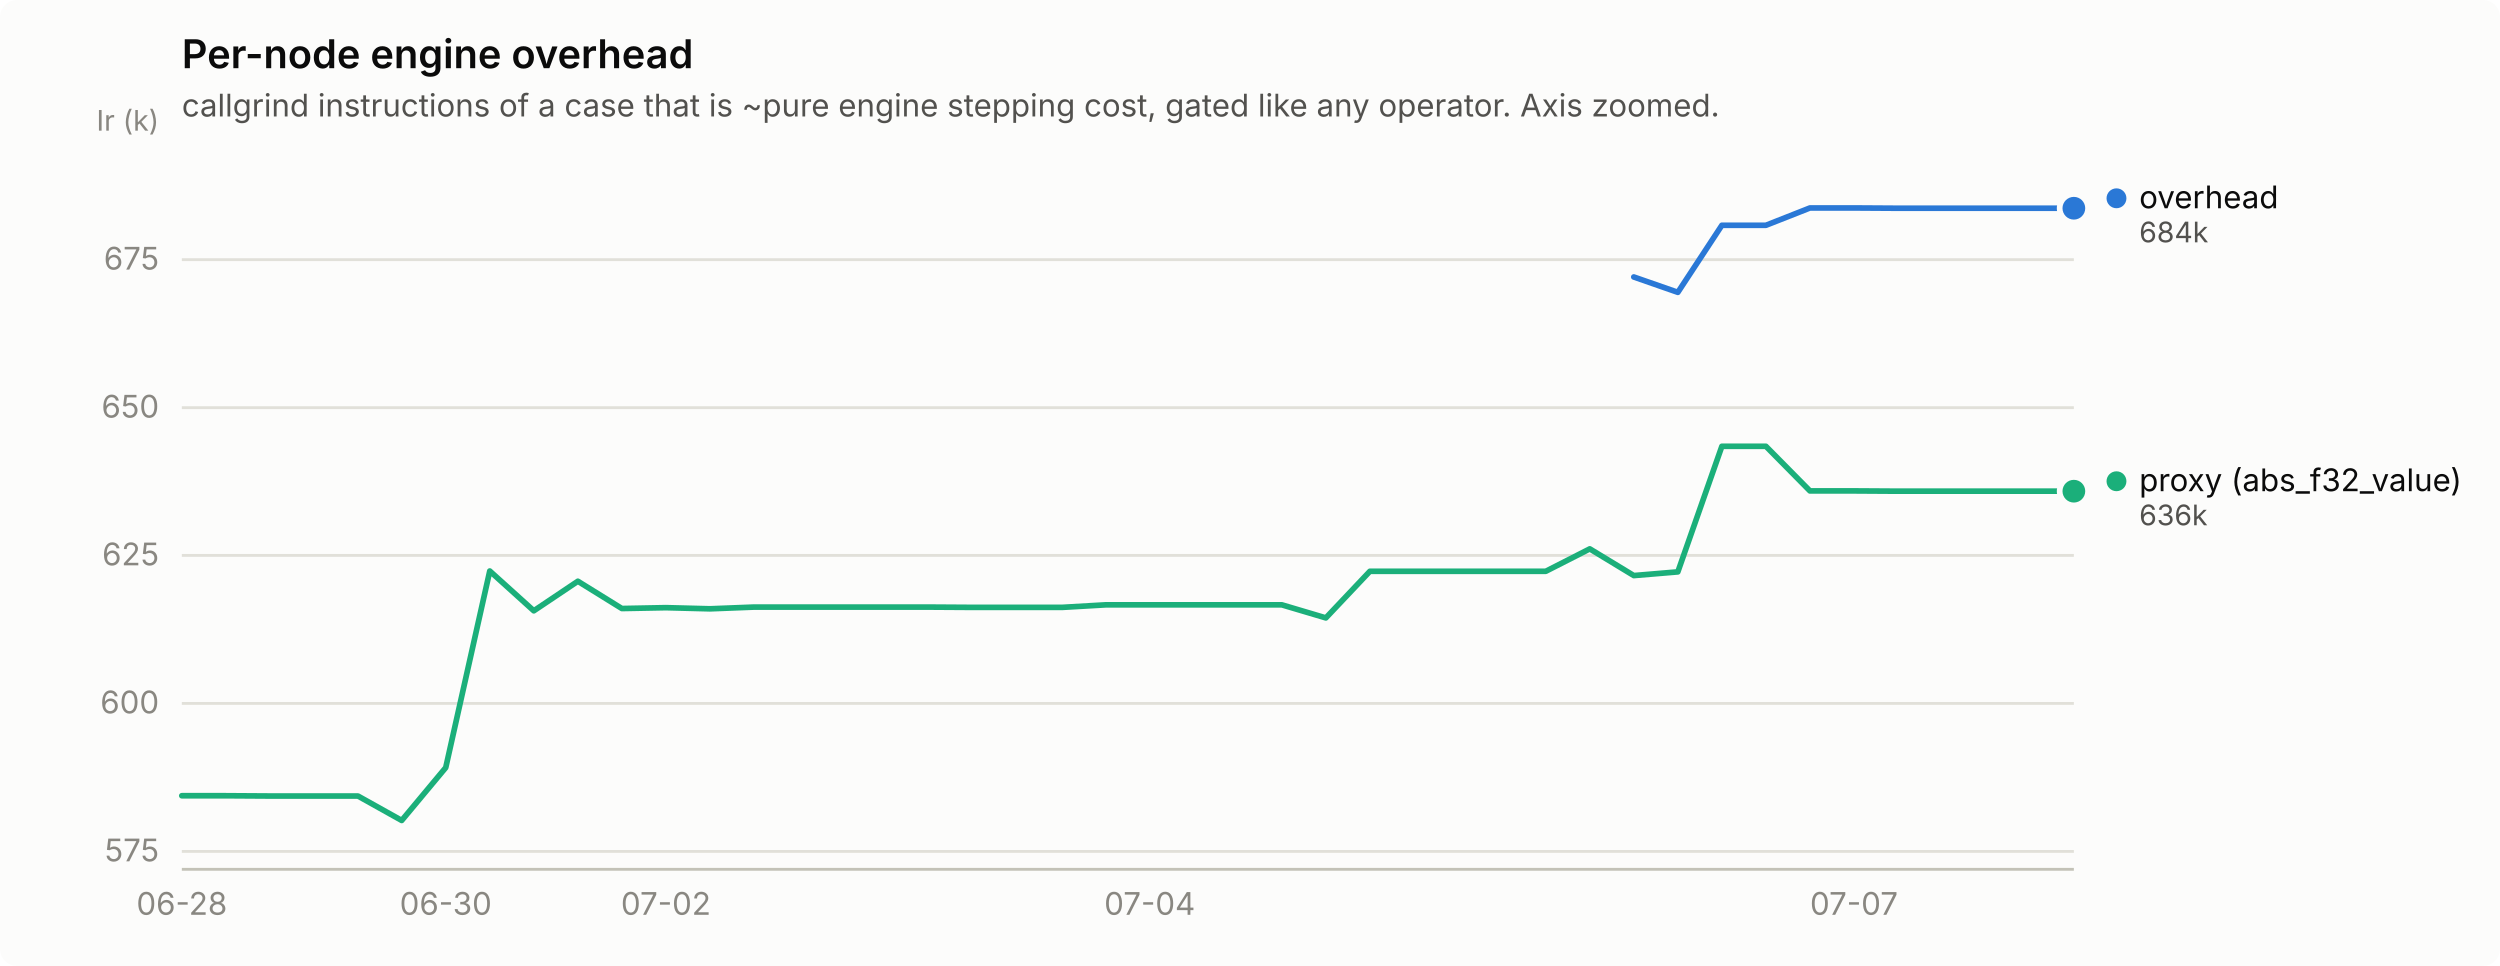
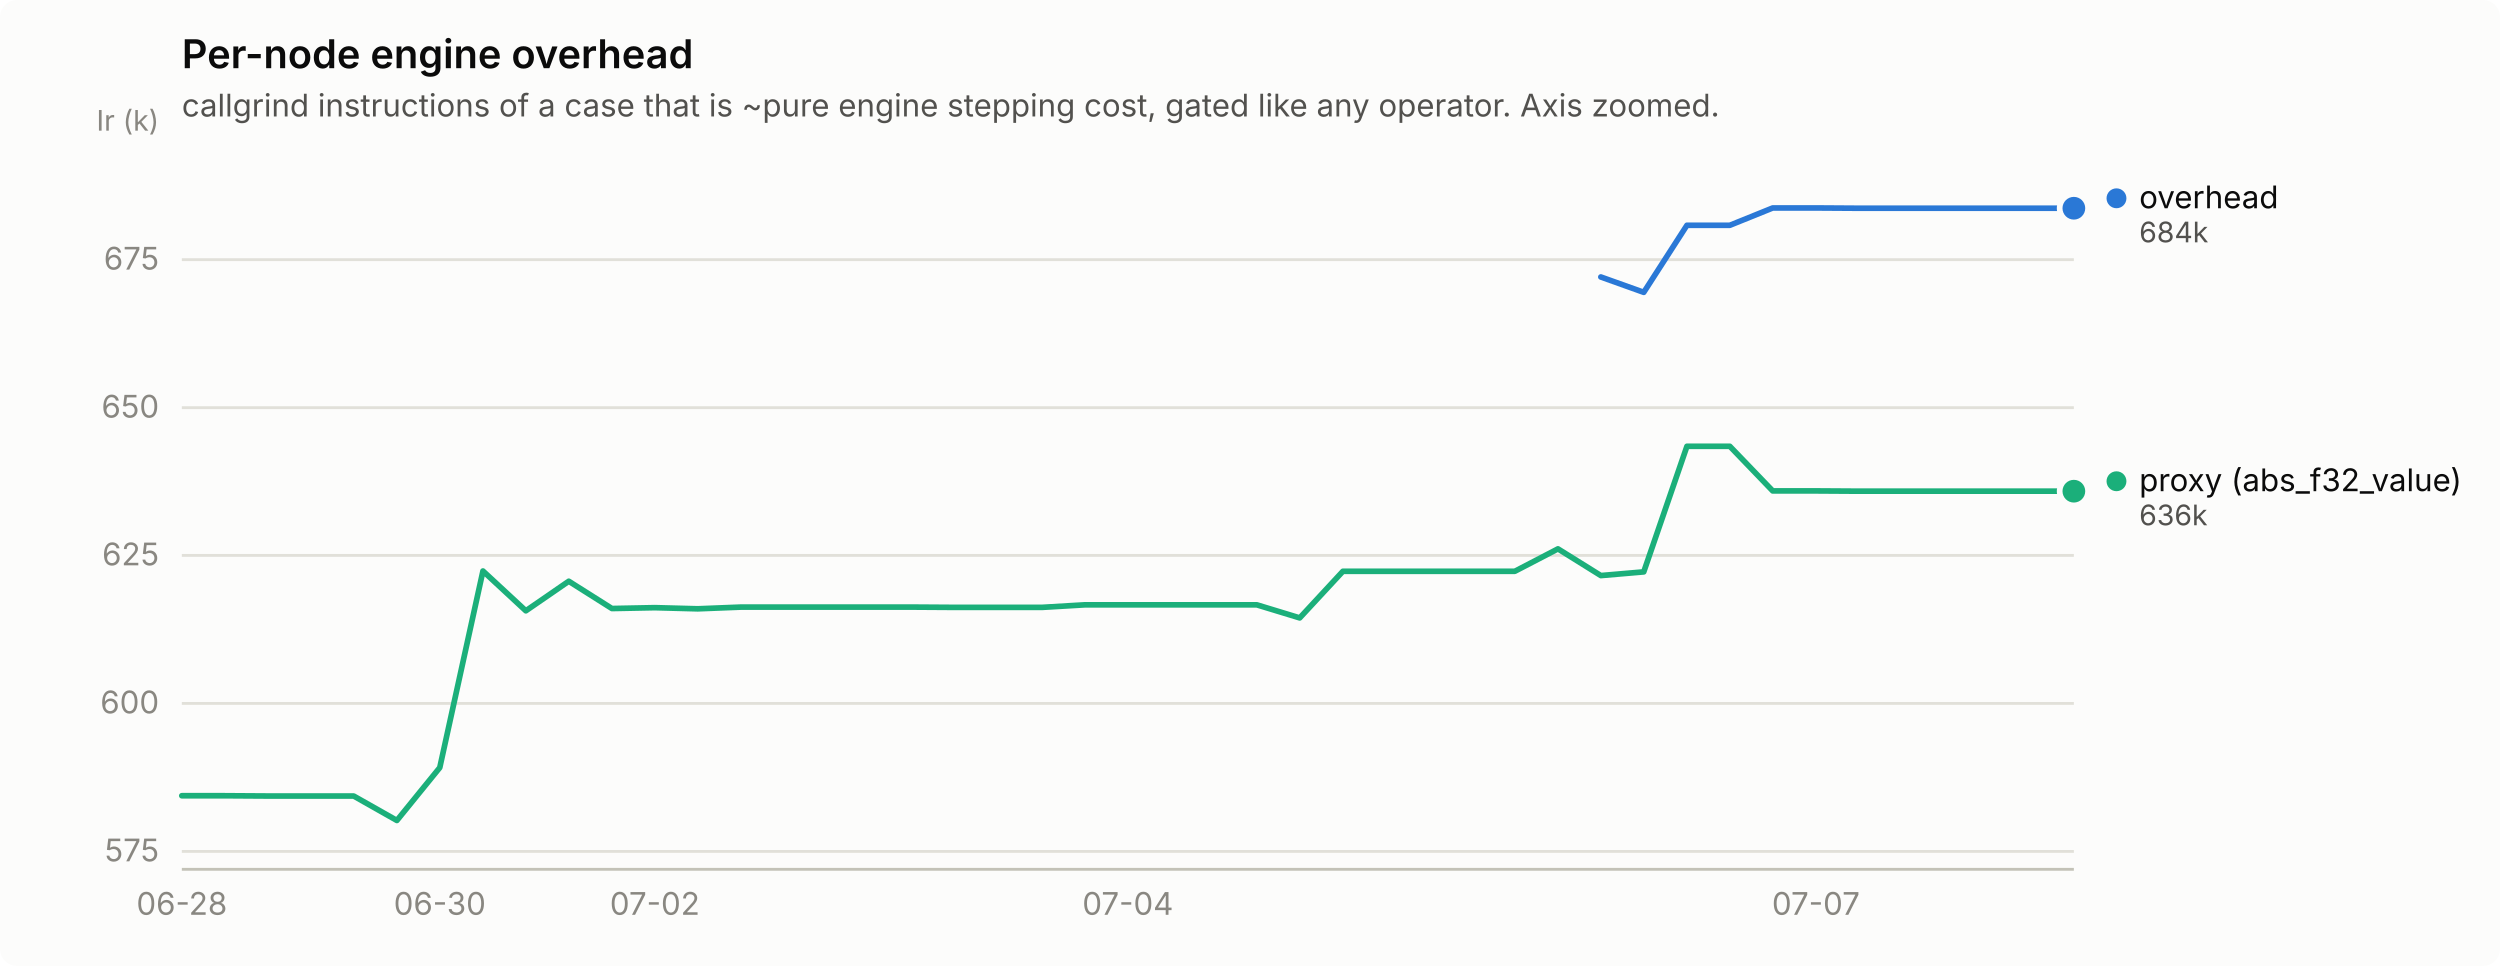
<svg xmlns="http://www.w3.org/2000/svg" width="880" height="340" viewBox="0 0 880 340" role="img" aria-label="Per-node engine overhead">
  <rect width="880" height="340" rx="6" fill="#fcfcfb" />
  <text x="64" y="24" font-family="system-ui, -apple-system, &quot;Segoe UI&quot;, sans-serif" font-size="14" font-weight="600" fill="#0b0b0b">Per-node engine overhead</text>
  <text x="64" y="41" font-family="system-ui, -apple-system, &quot;Segoe UI&quot;, sans-serif" font-size="11" fill="#52514e">callgrind instructions of a case that is ~pure engine stepping cost, gated like any operator. Axis zoomed.</text>
  <line x1="64" y1="299.7" x2="730" y2="299.7" stroke="#e1e0d9" stroke-width="1" />
  <text x="56" y="303.2" text-anchor="end" font-family="system-ui, -apple-system, &quot;Segoe UI&quot;, sans-serif" font-size="11" style="font-variant-numeric: tabular-nums" fill="#898781">575</text>
  <line x1="64" y1="247.6" x2="730" y2="247.6" stroke="#e1e0d9" stroke-width="1" />
  <text x="56" y="251.1" text-anchor="end" font-family="system-ui, -apple-system, &quot;Segoe UI&quot;, sans-serif" font-size="11" style="font-variant-numeric: tabular-nums" fill="#898781">600</text>
  <line x1="64" y1="195.5" x2="730" y2="195.5" stroke="#e1e0d9" stroke-width="1" />
  <text x="56" y="199.0" text-anchor="end" font-family="system-ui, -apple-system, &quot;Segoe UI&quot;, sans-serif" font-size="11" style="font-variant-numeric: tabular-nums" fill="#898781">625</text>
  <line x1="64" y1="143.5" x2="730" y2="143.5" stroke="#e1e0d9" stroke-width="1" />
  <text x="56" y="147.0" text-anchor="end" font-family="system-ui, -apple-system, &quot;Segoe UI&quot;, sans-serif" font-size="11" style="font-variant-numeric: tabular-nums" fill="#898781">650</text>
  <line x1="64" y1="91.4" x2="730" y2="91.4" stroke="#e1e0d9" stroke-width="1" />
  <text x="56" y="94.9" text-anchor="end" font-family="system-ui, -apple-system, &quot;Segoe UI&quot;, sans-serif" font-size="11" style="font-variant-numeric: tabular-nums" fill="#898781">675</text>
  <text x="56" y="46" text-anchor="end" font-family="system-ui, -apple-system, &quot;Segoe UI&quot;, sans-serif" font-size="10" fill="#898781">Ir (k)</text>
  <line x1="64" y1="306" x2="730" y2="306" stroke="#c3c2b7" stroke-width="1" />
  <text x="64.0" y="322" text-anchor="middle" font-family="system-ui, -apple-system, &quot;Segoe UI&quot;, sans-serif" font-size="11" style="font-variant-numeric: tabular-nums" fill="#898781">06-28</text>
-   <text x="156.9" y="322" text-anchor="middle" font-family="system-ui, -apple-system, &quot;Segoe UI&quot;, sans-serif" font-size="11" style="font-variant-numeric: tabular-nums" fill="#898781">06-30</text>
-   <text x="234.4" y="322" text-anchor="middle" font-family="system-ui, -apple-system, &quot;Segoe UI&quot;, sans-serif" font-size="11" style="font-variant-numeric: tabular-nums" fill="#898781">07-02</text>
-   <text x="404.7" y="322" text-anchor="middle" font-family="system-ui, -apple-system, &quot;Segoe UI&quot;, sans-serif" font-size="11" style="font-variant-numeric: tabular-nums" fill="#898781">07-04</text>
-   <text x="652.6" y="322" text-anchor="middle" font-family="system-ui, -apple-system, &quot;Segoe UI&quot;, sans-serif" font-size="11" style="font-variant-numeric: tabular-nums" fill="#898781">07-07</text>
-   <path d="M575.1,97.5 L590.6,102.9 L606.1,79.3 L621.6,79.3 L637.1,73.2 L652.6,73.2 L668.0,73.3 L683.5,73.3 L699.0,73.3 L714.5,73.3 L730.0,73.3" fill="none" stroke="#2a78d6" stroke-width="2" stroke-linejoin="round" stroke-linecap="round" />
+   <text x="154.8" y="322" text-anchor="middle" font-family="system-ui, -apple-system, &quot;Segoe UI&quot;, sans-serif" font-size="11" style="font-variant-numeric: tabular-nums" fill="#898781">06-30</text>
+   <text x="230.5" y="322" text-anchor="middle" font-family="system-ui, -apple-system, &quot;Segoe UI&quot;, sans-serif" font-size="11" style="font-variant-numeric: tabular-nums" fill="#898781">07-02</text>
+   <text x="397.0" y="322" text-anchor="middle" font-family="system-ui, -apple-system, &quot;Segoe UI&quot;, sans-serif" font-size="11" style="font-variant-numeric: tabular-nums" fill="#898781">07-04</text>
+   <text x="639.2" y="322" text-anchor="middle" font-family="system-ui, -apple-system, &quot;Segoe UI&quot;, sans-serif" font-size="11" style="font-variant-numeric: tabular-nums" fill="#898781">07-07</text>
+   <path d="M563.5,97.5 L578.6,102.9 L593.8,79.3 L608.9,79.3 L624.0,73.2 L639.2,73.2 L654.3,73.3 L669.5,73.3 L684.6,73.3 L699.7,73.3 L714.9,73.3 L730.0,73.3" fill="none" stroke="#2a78d6" stroke-width="2" stroke-linejoin="round" stroke-linecap="round" />
  <circle cx="730.0" cy="73.3" r="6" fill="#fcfcfb" />
  <circle cx="730.0" cy="73.3" r="4" fill="#2a78d6" />
-   <path d="M64.0,280.1 L79.5,280.1 L95.0,280.2 L110.5,280.2 L126.0,280.2 L141.4,288.8 L156.9,270.2 L172.4,201.0 L187.9,215.0 L203.4,204.6 L218.9,214.2 L234.4,213.9 L249.9,214.3 L265.3,213.7 L280.8,213.7 L296.3,213.7 L311.8,213.7 L327.3,213.7 L342.8,213.8 L358.3,213.8 L373.8,213.8 L389.3,212.9 L404.7,212.9 L420.2,212.9 L435.7,212.9 L451.2,212.9 L466.7,217.5 L482.2,201.1 L497.7,201.1 L513.2,201.1 L528.7,201.1 L544.1,201.1 L559.6,193.2 L575.1,202.6 L590.6,201.3 L606.1,157.1 L621.6,157.1 L637.1,172.8 L652.6,172.8 L668.0,172.9 L683.5,172.9 L699.0,172.9 L714.5,172.9 L730.0,172.9" fill="none" stroke="#1baf7a" stroke-width="2" stroke-linejoin="round" stroke-linecap="round" />
+   <path d="M64.0,280.1 L79.1,280.1 L94.3,280.2 L109.4,280.2 L124.5,280.2 L139.7,288.8 L154.8,270.2 L170.0,201.0 L185.1,215.0 L200.2,204.6 L215.4,214.2 L230.5,213.9 L245.6,214.3 L260.8,213.7 L275.9,213.7 L291.0,213.7 L306.2,213.7 L321.3,213.7 L336.5,213.8 L351.6,213.8 L366.7,213.8 L381.9,212.9 L397.0,212.9 L412.1,212.9 L427.3,212.9 L442.4,212.9 L457.5,217.5 L472.7,201.1 L487.8,201.1 L503.0,201.1 L518.1,201.1 L533.2,201.1 L548.4,193.2 L563.5,202.6 L578.6,201.3 L593.8,157.1 L608.9,157.1 L624.0,172.8 L639.2,172.8 L654.3,172.9 L669.5,172.9 L684.6,172.9 L699.7,172.9 L714.9,172.9 L730.0,172.9" fill="none" stroke="#1baf7a" stroke-width="2" stroke-linejoin="round" stroke-linecap="round" />
  <circle cx="730.0" cy="172.9" r="6" fill="#fcfcfb" />
  <circle cx="730.0" cy="172.9" r="4" fill="#1baf7a" />
  <circle cx="745.0" cy="69.8" r="3.5" fill="#2a78d6" />
  <text x="753.0" y="73.3" font-family="system-ui, -apple-system, &quot;Segoe UI&quot;, sans-serif" font-size="11" fill="#0b0b0b">overhead</text>
  <text x="753.0" y="85.3" font-family="system-ui, -apple-system, &quot;Segoe UI&quot;, sans-serif" font-size="10" style="font-variant-numeric: tabular-nums" fill="#52514e">684k</text>
  <circle cx="745.0" cy="169.4" r="3.5" fill="#1baf7a" />
  <text x="753.0" y="172.9" font-family="system-ui, -apple-system, &quot;Segoe UI&quot;, sans-serif" font-size="11" fill="#0b0b0b">proxy (abs_f32_value)</text>
  <text x="753.0" y="184.9" font-family="system-ui, -apple-system, &quot;Segoe UI&quot;, sans-serif" font-size="10" style="font-variant-numeric: tabular-nums" fill="#52514e">636k</text>
</svg>
